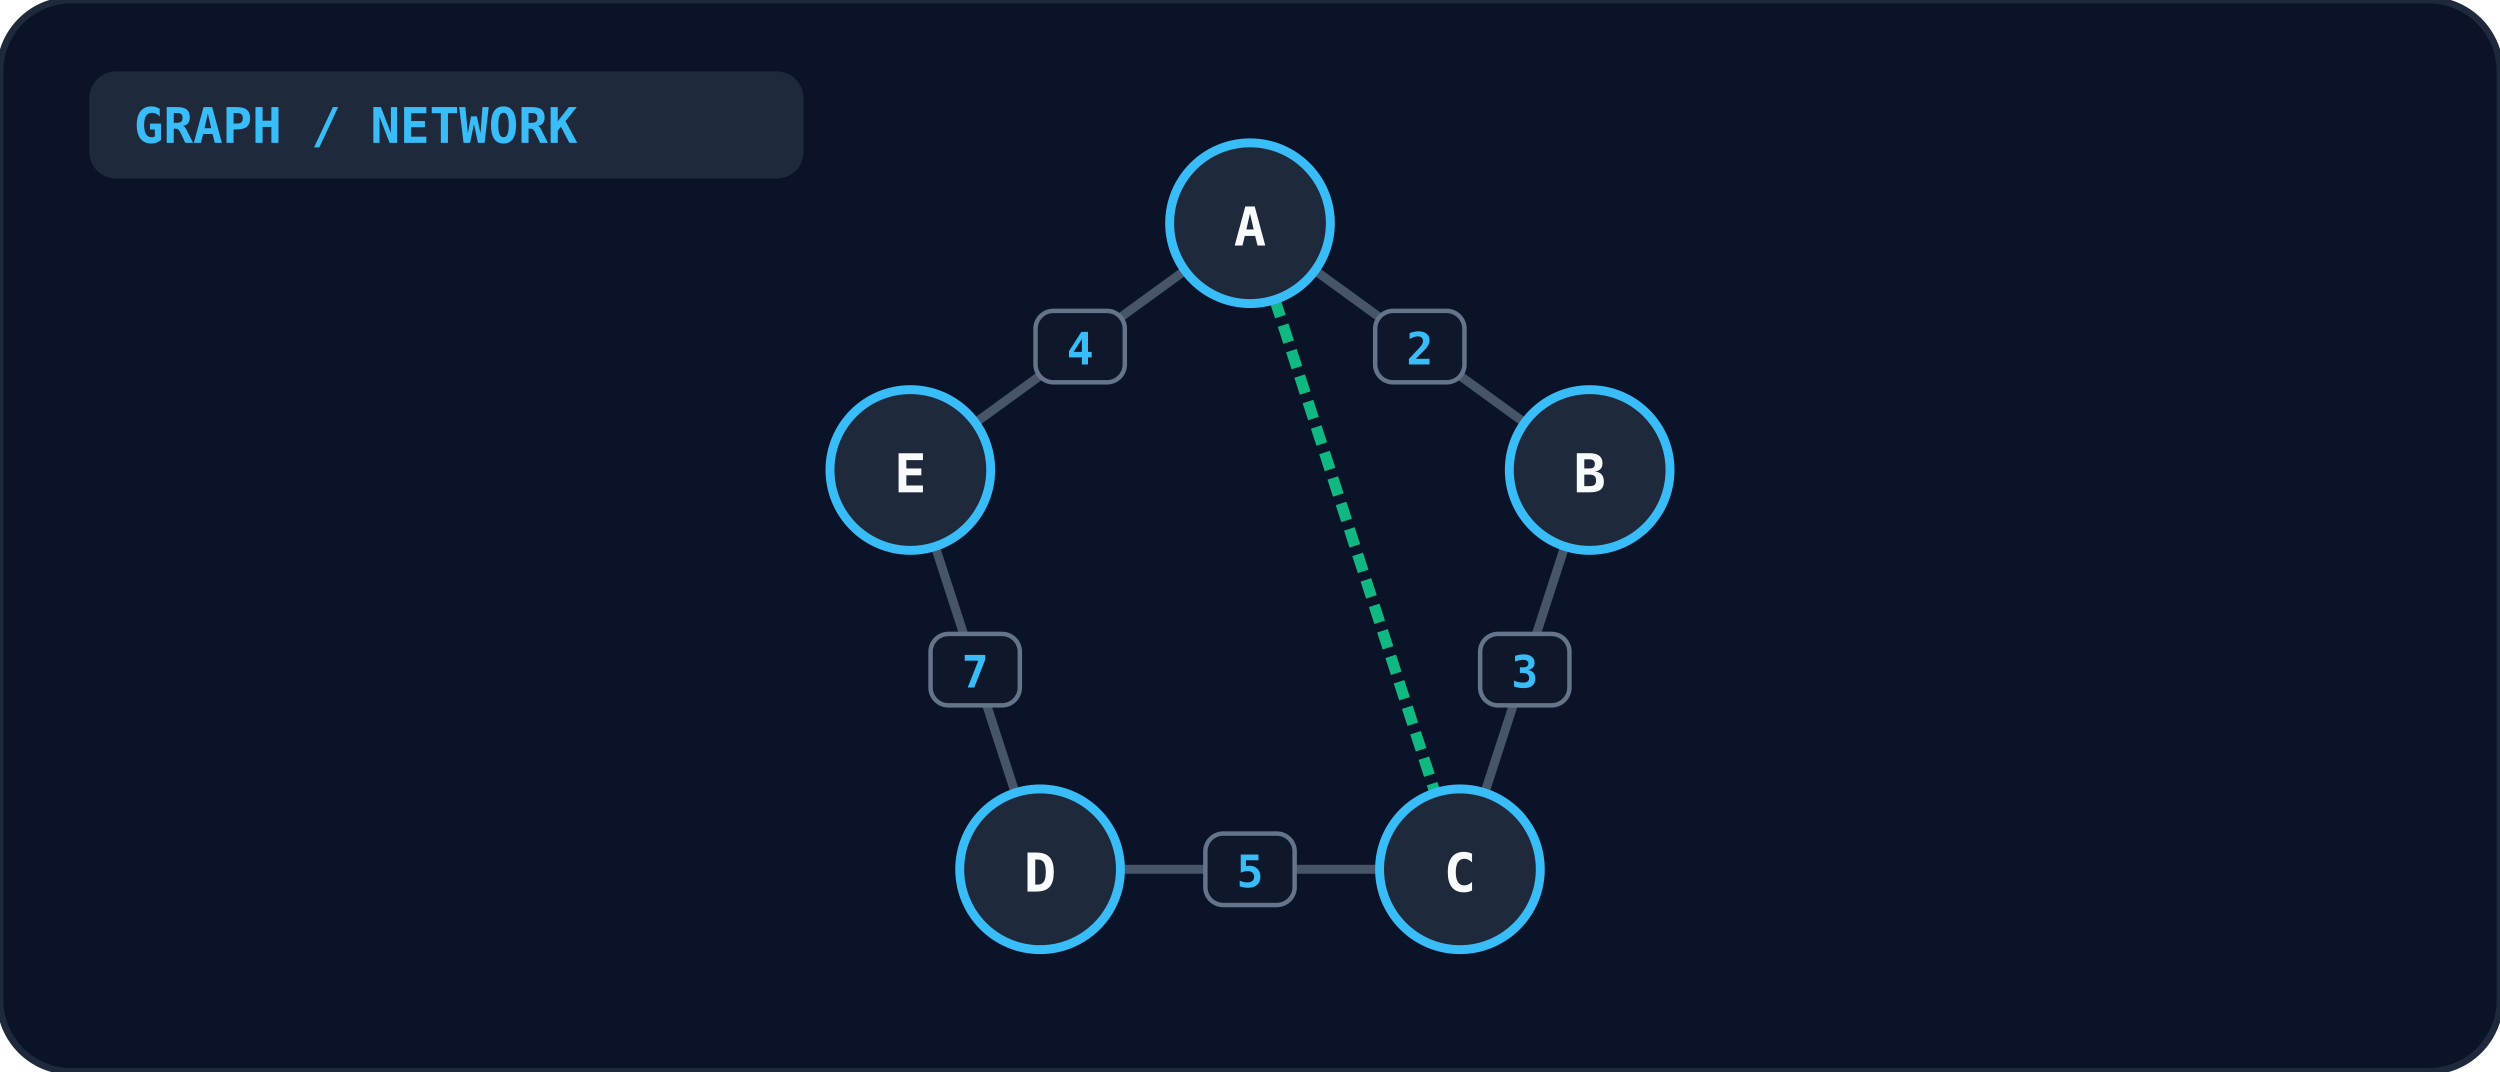
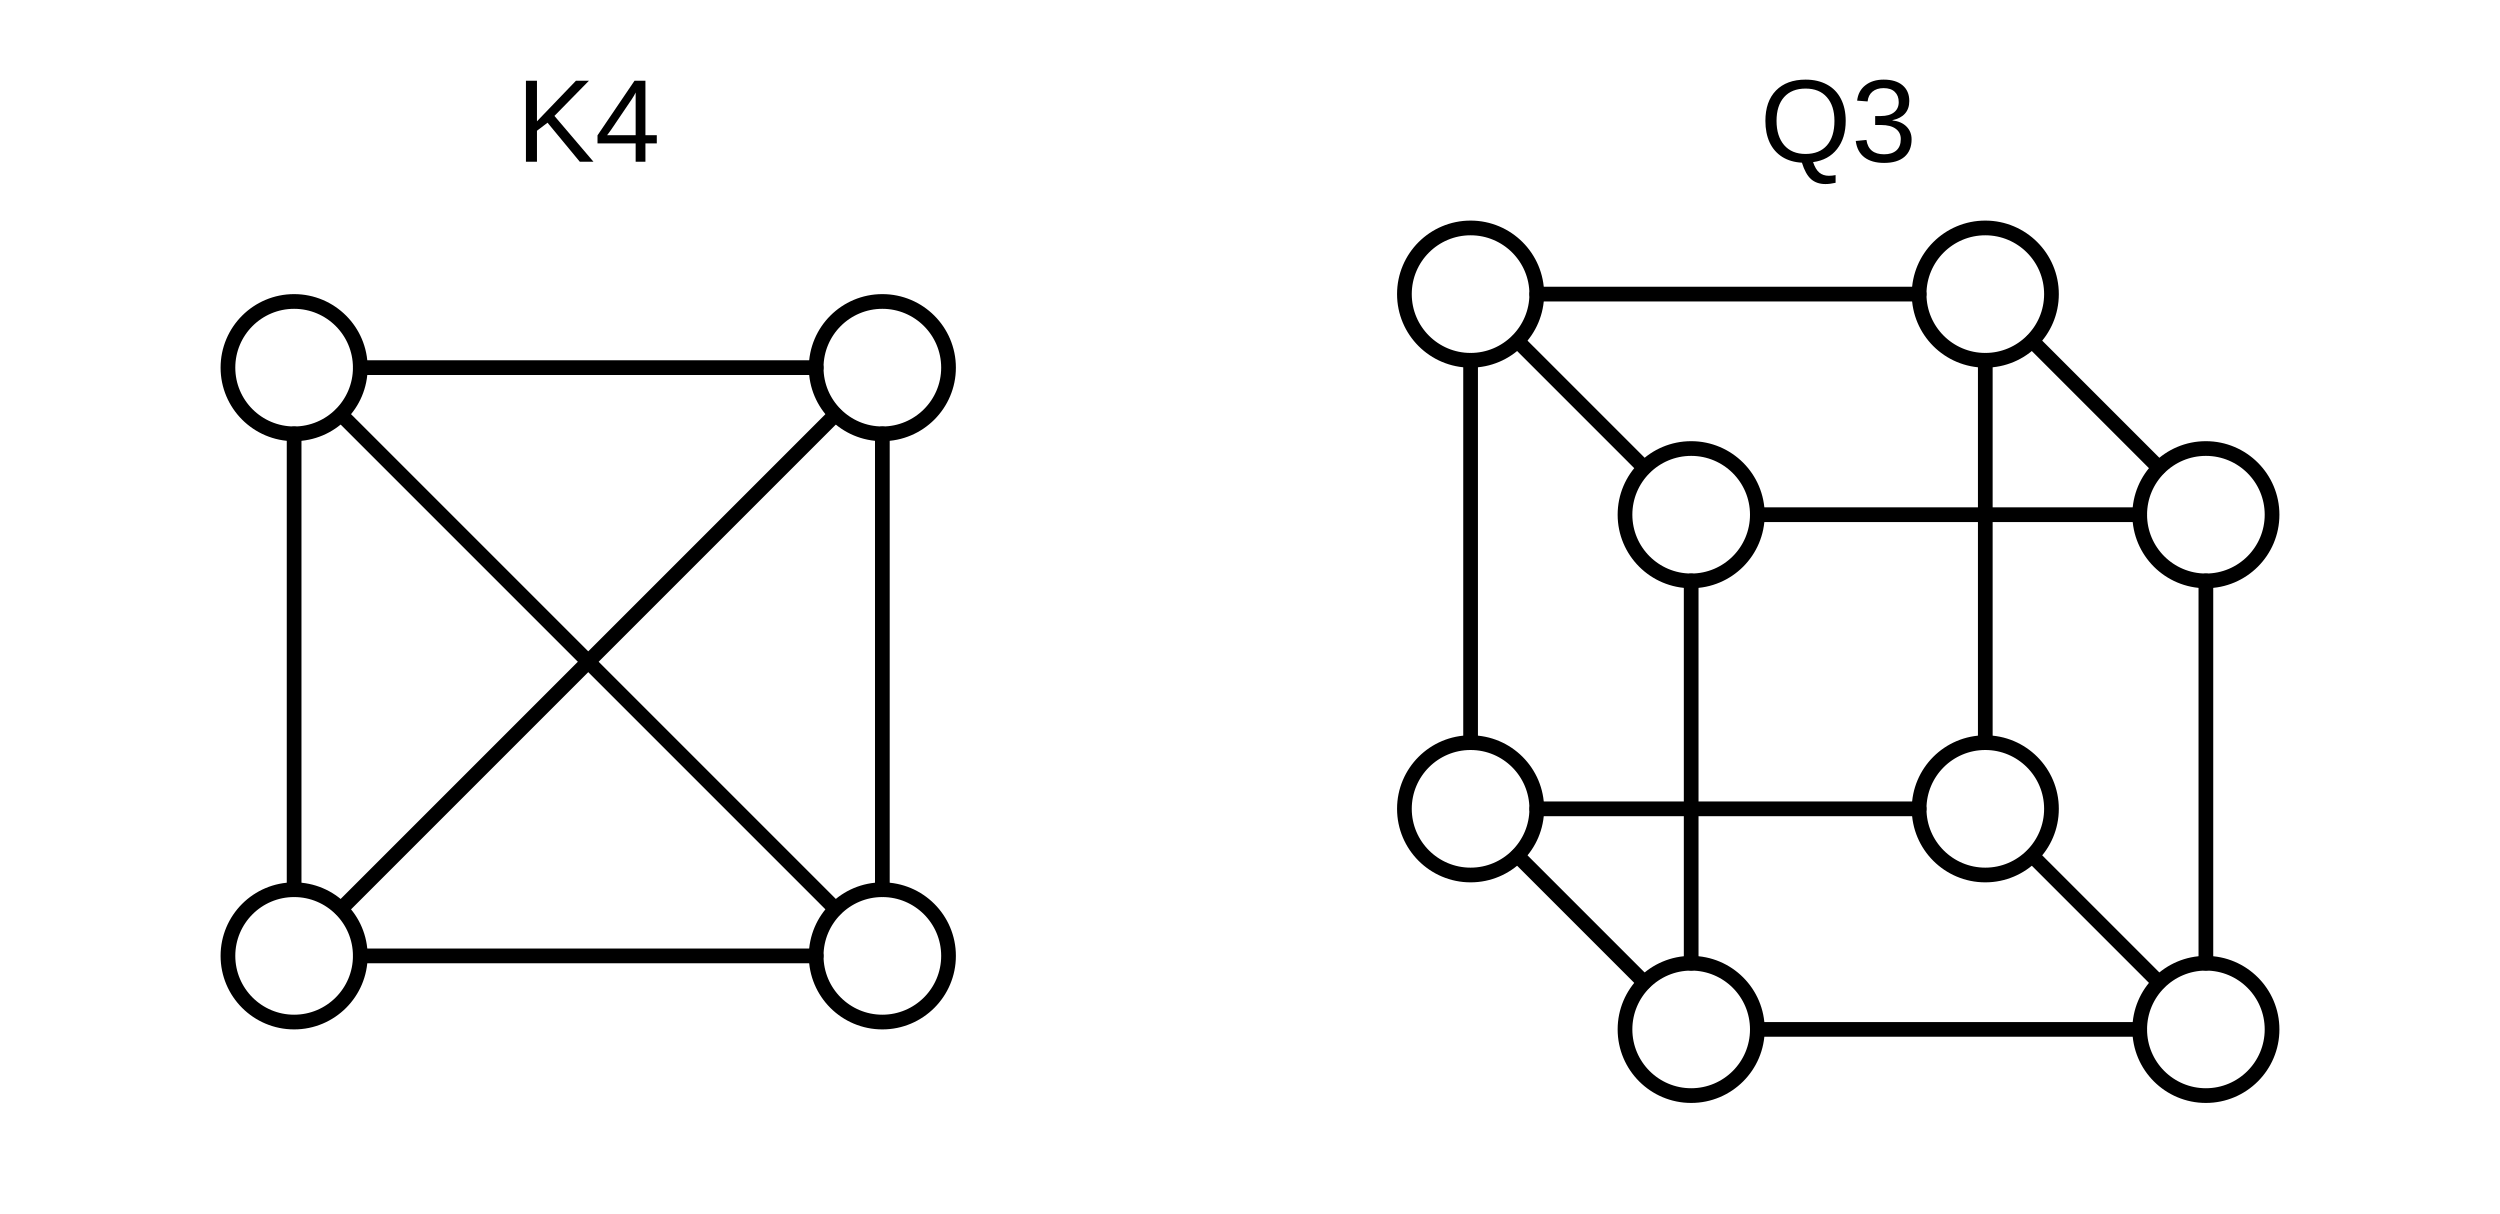
- <svg xmlns="http://www.w3.org/2000/svg" viewBox="0 0 560 240" width="100%" height="100%">
-   <rect width="100%" height="100%" rx="16" fill="#0b1329" stroke="#1e293b" stroke-width="1.5" />
-   <rect x="20" y="16" width="160" height="24" rx="6" fill="#1e293b" />
-   <text x="30" y="32" fill="#38bdf8" font-size="11" font-weight="bold" font-family="monospace">GRAPH / NETWORK</text>
-   <line x1="280.0" y1="50.0" x2="356.085" y2="105.279" stroke="#475569" stroke-width="2" />
-   <rect x="308.042" y="69.639" width="20" height="16" rx="4" fill="#0f172a" stroke="#64748b" stroke-width="1" />
-   <text x="318.042" y="81.639" text-anchor="middle" fill="#38bdf8" font-size="10" font-weight="bold" font-family="monospace">2</text>
-   <line x1="356.085" y1="105.279" x2="327.023" y2="194.721" stroke="#475569" stroke-width="2" />
-   <rect x="331.554" y="142.0" width="20" height="16" rx="4" fill="#0f172a" stroke="#64748b" stroke-width="1" />
-   <text x="341.554" y="154.0" text-anchor="middle" fill="#38bdf8" font-size="10" font-weight="bold" font-family="monospace">3</text>
-   <line x1="327.023" y1="194.721" x2="232.977" y2="194.721" stroke="#475569" stroke-width="2" />
-   <rect x="270.0" y="186.721" width="20" height="16" rx="4" fill="#0f172a" stroke="#64748b" stroke-width="1" />
-   <text x="280.0" y="198.721" text-anchor="middle" fill="#38bdf8" font-size="10" font-weight="bold" font-family="monospace">5</text>
-   <line x1="232.977" y1="194.721" x2="203.915" y2="105.279" stroke="#475569" stroke-width="2" />
-   <rect x="208.446" y="142.0" width="20" height="16" rx="4" fill="#0f172a" stroke="#64748b" stroke-width="1" />
-   <text x="218.446" y="154.0" text-anchor="middle" fill="#38bdf8" font-size="10" font-weight="bold" font-family="monospace">7</text>
-   <line x1="203.915" y1="105.279" x2="280.0" y2="50.0" stroke="#475569" stroke-width="2" />
-   <rect x="231.958" y="69.639" width="20" height="16" rx="4" fill="#0f172a" stroke="#64748b" stroke-width="1" />
-   <text x="241.958" y="81.639" text-anchor="middle" fill="#38bdf8" font-size="10" font-weight="bold" font-family="monospace">4</text>
-   <line x1="280.0" y1="50.0" x2="327.023" y2="194.721" stroke="#10b981" stroke-width="2.5" stroke-dasharray="4 2" />
-   <circle cx="280.0" cy="50.0" r="18" fill="#1e293b" stroke="#38bdf8" stroke-width="2" />
-   <text x="280.0" y="55.0" text-anchor="middle" fill="#f8fafc" font-size="12" font-weight="bold" font-family="monospace">A</text>
-   <circle cx="356.085" cy="105.279" r="18" fill="#1e293b" stroke="#38bdf8" stroke-width="2" />
-   <text x="356.085" y="110.279" text-anchor="middle" fill="#f8fafc" font-size="12" font-weight="bold" font-family="monospace">B</text>
-   <circle cx="327.023" cy="194.721" r="18" fill="#1e293b" stroke="#38bdf8" stroke-width="2" />
-   <text x="327.023" y="199.721" text-anchor="middle" fill="#f8fafc" font-size="12" font-weight="bold" font-family="monospace">C</text>
-   <circle cx="232.977" cy="194.721" r="18" fill="#1e293b" stroke="#38bdf8" stroke-width="2" />
-   <text x="232.977" y="199.721" text-anchor="middle" fill="#f8fafc" font-size="12" font-weight="bold" font-family="monospace">D</text>
-   <circle cx="203.915" cy="105.279" r="18" fill="#1e293b" stroke="#38bdf8" stroke-width="2" />
-   <text x="203.915" y="110.279" text-anchor="middle" fill="#f8fafc" font-size="12" font-weight="bold" font-family="monospace">E</text>
+ <svg xmlns="http://www.w3.org/2000/svg" viewBox="0 0 340 165" role="img" aria-label="Two graphs. K4: four vertices at the corners of a square, joined by the four sides and both diagonals (6 edges). Q3: a cube drawn as two offset squares of four vertices each, with each corner of one square joined to the corresponding corner of the other (8 vertices, 12 edges)">
+   <g fill="none" stroke="currentColor" stroke-width="2" stroke-linejoin="round" stroke-linecap="round">
+     <text x="80" y="22" fill="currentColor" stroke="none" font-size="16" font-family="Arial, Helvetica, sans-serif" text-anchor="middle">K4</text>
+     <text x="250" y="22" fill="currentColor" stroke="none" font-size="16" font-family="Arial, Helvetica, sans-serif" text-anchor="middle">Q3</text>
+     <line x1="49" y1="50" x2="111" y2="50" />
+     <line x1="40" y1="59" x2="40" y2="121" />
+     <line x1="46.4" y1="56.4" x2="113.6" y2="123.6" />
+     <line x1="113.6" y1="56.4" x2="46.4" y2="123.6" />
+     <line x1="120" y1="59" x2="120" y2="121" />
+     <line x1="49" y1="130" x2="111" y2="130" />
+     <line x1="209" y1="40" x2="261" y2="40" />
+     <line x1="270" y1="49" x2="270" y2="101" />
+     <line x1="261" y1="110" x2="209" y2="110" />
+     <line x1="200" y1="101" x2="200" y2="49" />
+     <line x1="239" y1="70" x2="291" y2="70" />
+     <line x1="300" y1="79" x2="300" y2="131" />
+     <line x1="291" y1="140" x2="239" y2="140" />
+     <line x1="230" y1="131" x2="230" y2="79" />
+     <line x1="206.4" y1="46.4" x2="223.6" y2="63.6" />
+     <line x1="276.4" y1="46.4" x2="293.6" y2="63.6" />
+     <line x1="206.4" y1="116.4" x2="223.6" y2="133.6" />
+     <line x1="276.4" y1="116.4" x2="293.6" y2="133.6" />
+     <circle cx="40" cy="50" r="9" />
+     <circle cx="120" cy="50" r="9" />
+     <circle cx="40" cy="130" r="9" />
+     <circle cx="120" cy="130" r="9" />
+     <circle cx="200" cy="40" r="9" />
+     <circle cx="270" cy="40" r="9" />
+     <circle cx="200" cy="110" r="9" />
+     <circle cx="270" cy="110" r="9" />
+     <circle cx="230" cy="70" r="9" />
+     <circle cx="300" cy="70" r="9" />
+     <circle cx="230" cy="140" r="9" />
+     <circle cx="300" cy="140" r="9" />
+   </g>
</svg>
